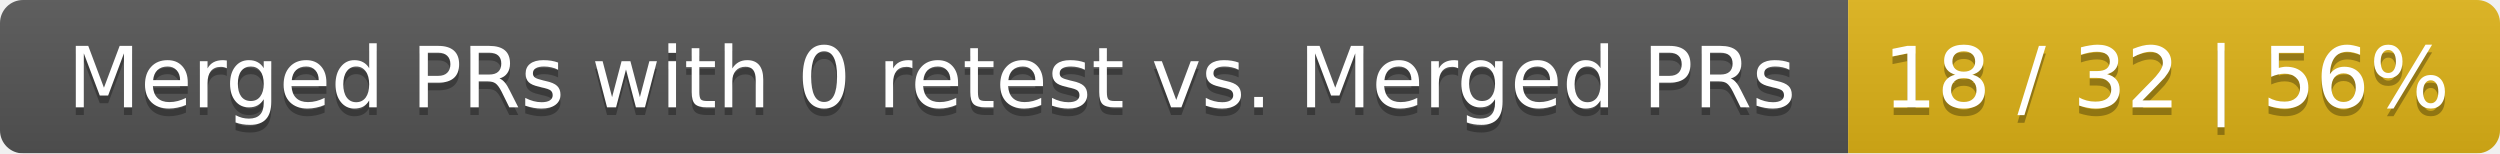
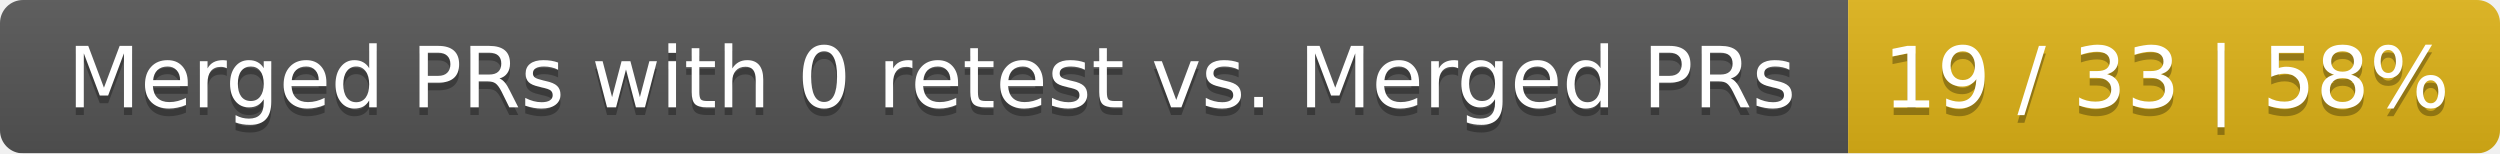
<svg xmlns="http://www.w3.org/2000/svg" width="326" height="20">
  <linearGradient id="smooth" x2="0" y2="100%">
    <stop offset="0" stop-color="#bbb" stop-opacity=".1" />
    <stop offset="1" stop-opacity=".1" />
  </linearGradient>
  <mask id="round">
    <rect width="326" height="20" rx="3" fill="#fff" />
  </mask>
  <g mask="url(#round)">
    <rect width="241" height="20" fill="#555" />
    <rect x="241" width="85" height="20" fill="#dfb317" />
    <rect width="326" height="20" fill="url(#smooth)" />
  </g>
  <g fill="#fff" text-anchor="middle" font-family="DejaVu Sans,Verdana,Geneva,sans-serif" font-size="11">
    <text x="121.5" y="15" fill="#010101" fill-opacity=".3">Merged PRs with 0 retest vs. Merged PRs</text>
    <text x="121.5" y="14">Merged PRs with 0 retest vs. Merged PRs</text>
-     <text x="282.5" y="15" fill="#010101" fill-opacity=".3">18 / 32 | 56%</text>
-     <text x="282.5" y="14">18 / 32 | 56%</text>
+     <text x="282.5" y="15" fill="#010101" fill-opacity=".3">19 / 33 | 58%</text>
+     <text x="282.5" y="14">19 / 33 | 58%</text>
  </g>
</svg>
